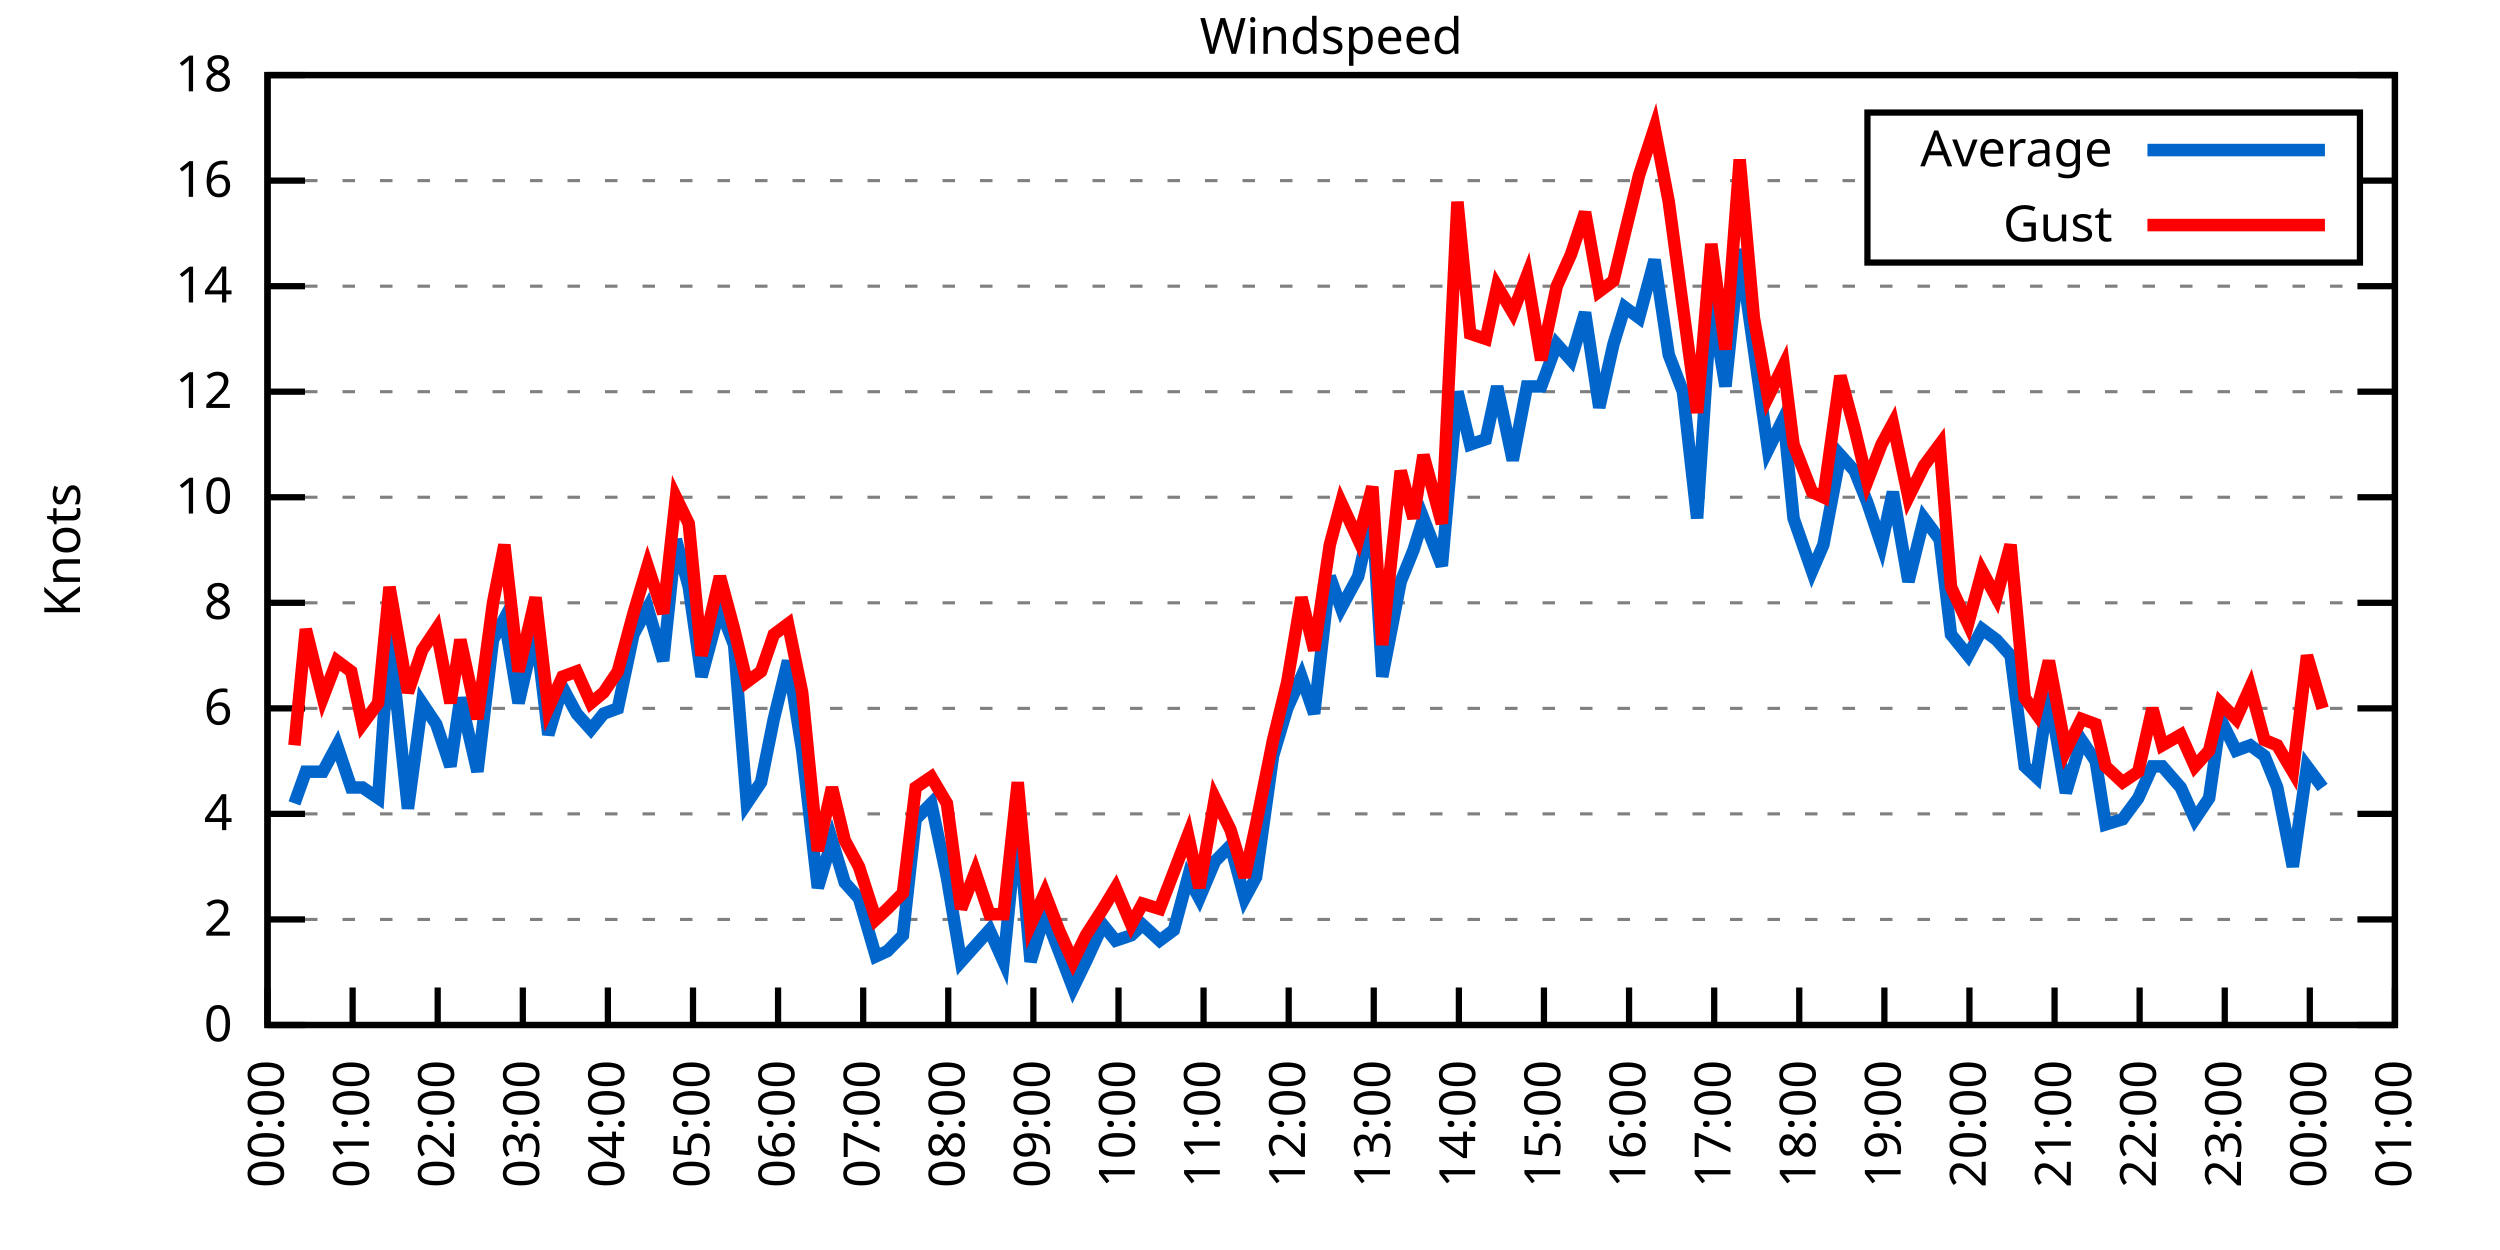
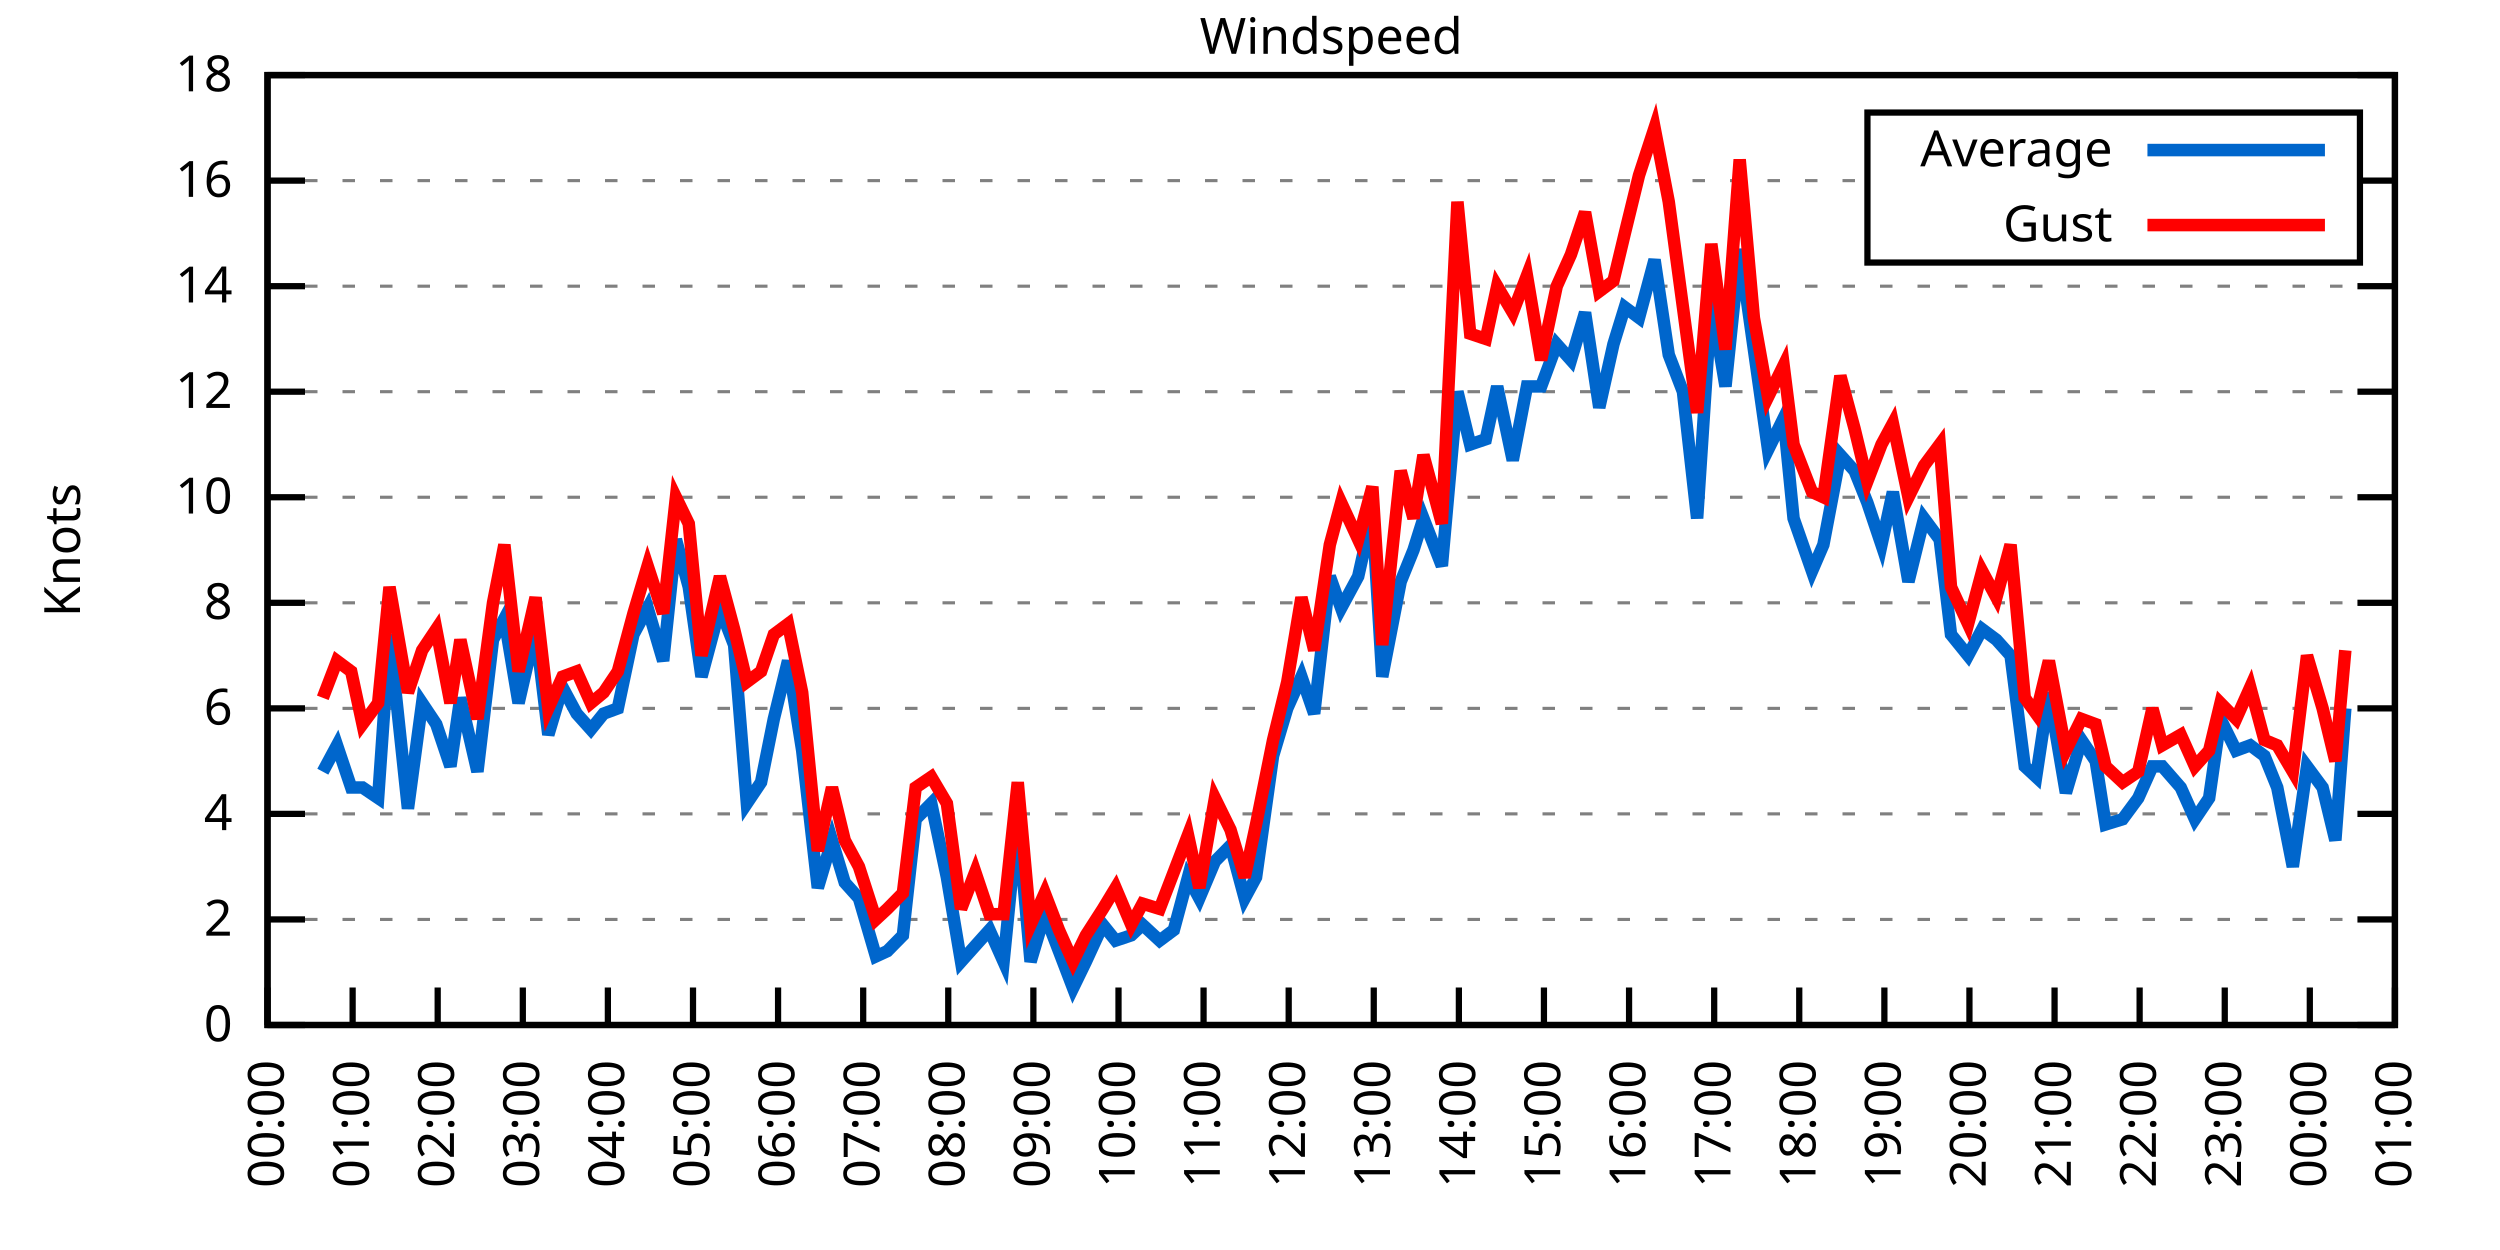
<svg xmlns="http://www.w3.org/2000/svg" xmlns:xlink="http://www.w3.org/1999/xlink" width="400" height="200" viewBox="0 0 400 200">
  <g id="gnuplot_canvas">
    <rect x="0" y="0" width="400" height="200" fill="none" />
    <defs>
      <circle id="gpDot" r="0.5" stroke-width="0.5" stroke="currentColor" />
      <path id="gpPt0" stroke-width="0.333" stroke="currentColor" d="M-1,0 h2 M0,-1 v2" />
      <path id="gpPt1" stroke-width="0.333" stroke="currentColor" d="M-1,-1 L1,1 M1,-1 L-1,1" />
      <path id="gpPt2" stroke-width="0.333" stroke="currentColor" d="M-1,0 L1,0 M0,-1 L0,1 M-1,-1 L1,1 M-1,1 L1,-1" />
      <rect id="gpPt3" stroke-width="0.333" stroke="currentColor" x="-1" y="-1" width="2" height="2" />
      <rect id="gpPt4" stroke-width="0.333" stroke="currentColor" fill="currentColor" x="-1" y="-1" width="2" height="2" />
      <circle id="gpPt5" stroke-width="0.333" stroke="currentColor" cx="0" cy="0" r="1" />
      <use xlink:href="#gpPt5" id="gpPt6" fill="currentColor" stroke="none" />
      <path id="gpPt7" stroke-width="0.333" stroke="currentColor" d="M0,-1.33 L-1.33,0.67 L1.33,0.67 z" />
      <use xlink:href="#gpPt7" id="gpPt8" fill="currentColor" stroke="none" />
      <use xlink:href="#gpPt7" id="gpPt9" stroke="currentColor" transform="rotate(180)" />
      <use xlink:href="#gpPt9" id="gpPt10" fill="currentColor" stroke="none" />
      <use xlink:href="#gpPt3" id="gpPt11" stroke="currentColor" transform="rotate(45)" />
      <use xlink:href="#gpPt11" id="gpPt12" fill="currentColor" stroke="none" />
      <path id="gpPt13" stroke-width="0.333" stroke="currentColor" d="M0,1.330 L1.265,0.411 L0.782,-1.067 L-0.782,-1.076 L-1.265,0.411 z" />
      <use xlink:href="#gpPt13" id="gpPt14" fill="currentColor" stroke="none" />
      <filter id="textbox" filterUnits="objectBoundingBox" x="0" y="0" height="1" width="1">
        <feFlood flood-color="white" flood-opacity="1" result="bgnd" />
        <feComposite in="SourceGraphic" in2="bgnd" operator="atop" />
      </filter>
      <filter id="greybox" filterUnits="objectBoundingBox" x="0" y="0" height="1" width="1">
        <feFlood flood-color="lightgrey" flood-opacity="1" result="grey" />
        <feComposite in="SourceGraphic" in2="grey" operator="atop" />
      </filter>
    </defs>
    <g fill="none" color="white" stroke="currentColor" stroke-width="1.00" stroke-linecap="butt" stroke-linejoin="miter">
</g>
    <g fill="none" color="black" stroke="currentColor" stroke-width="1.00" stroke-linecap="butt" stroke-linejoin="miter">
      <g stroke="none" shape-rendering="crispEdges">
        <polygon fill="rgb(255, 255, 255)" points="42.80,164.00 383.18,164.00 383.18,12.02 42.80,12.02 " />
      </g>
    </g>
    <g fill="none" color="black" stroke="currentColor" stroke-width="1.00" stroke-linecap="butt" stroke-linejoin="miter">
</g>
    <g fill="none" color="black" stroke="black" stroke-width="0.50" stroke-linecap="butt" stroke-linejoin="miter">
</g>
    <g fill="none" color="gray" stroke="currentColor" stroke-width="0.50" stroke-linecap="butt" stroke-linejoin="miter">
      <path stroke="gray" stroke-dasharray="2,4" class="gridline" d="M42.80,164.00 L383.19,164.00  " />
    </g>
    <g fill="none" color="gray" stroke="gray" stroke-width="1.00" stroke-linecap="butt" stroke-linejoin="miter">
</g>
    <g fill="none" color="black" stroke="currentColor" stroke-width="1.00" stroke-linecap="butt" stroke-linejoin="miter">
      <path stroke="black" d="M42.80,164.00 L48.80,164.00 M383.19,164.00 L377.19,164.00  " />
      <g transform="translate(37.20,166.60)" stroke="none" fill="black" font-family="Sans" font-size="8.00" text-anchor="end">
        <text>
          <tspan font-family="Sans"> 0</tspan>
        </text>
      </g>
    </g>
    <g fill="none" color="black" stroke="currentColor" stroke-width="1.00" stroke-linecap="butt" stroke-linejoin="miter">
</g>
    <g fill="none" color="black" stroke="black" stroke-width="0.50" stroke-linecap="butt" stroke-linejoin="miter">
</g>
    <g fill="none" color="gray" stroke="currentColor" stroke-width="0.50" stroke-linecap="butt" stroke-linejoin="miter">
      <path stroke="gray" stroke-dasharray="2,4" class="gridline" d="M42.80,147.11 L383.19,147.11  " />
    </g>
    <g fill="none" color="gray" stroke="gray" stroke-width="1.00" stroke-linecap="butt" stroke-linejoin="miter">
</g>
    <g fill="none" color="black" stroke="currentColor" stroke-width="1.00" stroke-linecap="butt" stroke-linejoin="miter">
      <path stroke="black" d="M42.80,147.11 L48.80,147.11 M383.19,147.11 L377.19,147.11  " />
      <g transform="translate(37.20,149.71)" stroke="none" fill="black" font-family="Sans" font-size="8.00" text-anchor="end">
        <text>
          <tspan font-family="Sans"> 2</tspan>
        </text>
      </g>
    </g>
    <g fill="none" color="black" stroke="currentColor" stroke-width="1.00" stroke-linecap="butt" stroke-linejoin="miter">
</g>
    <g fill="none" color="black" stroke="black" stroke-width="0.50" stroke-linecap="butt" stroke-linejoin="miter">
</g>
    <g fill="none" color="gray" stroke="currentColor" stroke-width="0.50" stroke-linecap="butt" stroke-linejoin="miter">
      <path stroke="gray" stroke-dasharray="2,4" class="gridline" d="M42.80,130.22 L383.19,130.22  " />
    </g>
    <g fill="none" color="gray" stroke="gray" stroke-width="1.00" stroke-linecap="butt" stroke-linejoin="miter">
</g>
    <g fill="none" color="black" stroke="currentColor" stroke-width="1.00" stroke-linecap="butt" stroke-linejoin="miter">
      <path stroke="black" d="M42.80,130.22 L48.80,130.22 M383.19,130.22 L377.19,130.22  " />
      <g transform="translate(37.20,132.82)" stroke="none" fill="black" font-family="Sans" font-size="8.00" text-anchor="end">
        <text>
          <tspan font-family="Sans"> 4</tspan>
        </text>
      </g>
    </g>
    <g fill="none" color="black" stroke="currentColor" stroke-width="1.00" stroke-linecap="butt" stroke-linejoin="miter">
</g>
    <g fill="none" color="black" stroke="black" stroke-width="0.50" stroke-linecap="butt" stroke-linejoin="miter">
</g>
    <g fill="none" color="gray" stroke="currentColor" stroke-width="0.50" stroke-linecap="butt" stroke-linejoin="miter">
      <path stroke="gray" stroke-dasharray="2,4" class="gridline" d="M42.80,113.34 L383.19,113.34  " />
    </g>
    <g fill="none" color="gray" stroke="gray" stroke-width="1.00" stroke-linecap="butt" stroke-linejoin="miter">
</g>
    <g fill="none" color="black" stroke="currentColor" stroke-width="1.00" stroke-linecap="butt" stroke-linejoin="miter">
      <path stroke="black" d="M42.80,113.34 L48.80,113.34 M383.19,113.34 L377.19,113.34  " />
      <g transform="translate(37.20,115.94)" stroke="none" fill="black" font-family="Sans" font-size="8.00" text-anchor="end">
        <text>
          <tspan font-family="Sans"> 6</tspan>
        </text>
      </g>
    </g>
    <g fill="none" color="black" stroke="currentColor" stroke-width="1.00" stroke-linecap="butt" stroke-linejoin="miter">
</g>
    <g fill="none" color="black" stroke="black" stroke-width="0.50" stroke-linecap="butt" stroke-linejoin="miter">
</g>
    <g fill="none" color="gray" stroke="currentColor" stroke-width="0.50" stroke-linecap="butt" stroke-linejoin="miter">
      <path stroke="gray" stroke-dasharray="2,4" class="gridline" d="M42.80,96.45 L383.19,96.45  " />
    </g>
    <g fill="none" color="gray" stroke="gray" stroke-width="1.00" stroke-linecap="butt" stroke-linejoin="miter">
</g>
    <g fill="none" color="black" stroke="currentColor" stroke-width="1.00" stroke-linecap="butt" stroke-linejoin="miter">
      <path stroke="black" d="M42.80,96.45 L48.80,96.45 M383.19,96.45 L377.19,96.45  " />
      <g transform="translate(37.20,99.05)" stroke="none" fill="black" font-family="Sans" font-size="8.00" text-anchor="end">
        <text>
          <tspan font-family="Sans"> 8</tspan>
        </text>
      </g>
    </g>
    <g fill="none" color="black" stroke="currentColor" stroke-width="1.00" stroke-linecap="butt" stroke-linejoin="miter">
</g>
    <g fill="none" color="black" stroke="black" stroke-width="0.50" stroke-linecap="butt" stroke-linejoin="miter">
</g>
    <g fill="none" color="gray" stroke="currentColor" stroke-width="0.50" stroke-linecap="butt" stroke-linejoin="miter">
      <path stroke="gray" stroke-dasharray="2,4" class="gridline" d="M42.80,79.56 L383.19,79.56  " />
    </g>
    <g fill="none" color="gray" stroke="gray" stroke-width="1.00" stroke-linecap="butt" stroke-linejoin="miter">
</g>
    <g fill="none" color="black" stroke="currentColor" stroke-width="1.00" stroke-linecap="butt" stroke-linejoin="miter">
      <path stroke="black" d="M42.80,79.56 L48.80,79.56 M383.19,79.56 L377.19,79.56  " />
      <g transform="translate(37.20,82.16)" stroke="none" fill="black" font-family="Sans" font-size="8.00" text-anchor="end">
        <text>
          <tspan font-family="Sans"> 10</tspan>
        </text>
      </g>
    </g>
    <g fill="none" color="black" stroke="currentColor" stroke-width="1.00" stroke-linecap="butt" stroke-linejoin="miter">
</g>
    <g fill="none" color="black" stroke="black" stroke-width="0.50" stroke-linecap="butt" stroke-linejoin="miter">
</g>
    <g fill="none" color="gray" stroke="currentColor" stroke-width="0.50" stroke-linecap="butt" stroke-linejoin="miter">
      <path stroke="gray" stroke-dasharray="2,4" class="gridline" d="M42.80,62.67 L383.19,62.67  " />
    </g>
    <g fill="none" color="gray" stroke="gray" stroke-width="1.00" stroke-linecap="butt" stroke-linejoin="miter">
</g>
    <g fill="none" color="black" stroke="currentColor" stroke-width="1.00" stroke-linecap="butt" stroke-linejoin="miter">
      <path stroke="black" d="M42.80,62.67 L48.80,62.67 M383.19,62.67 L377.19,62.67  " />
      <g transform="translate(37.20,65.27)" stroke="none" fill="black" font-family="Sans" font-size="8.00" text-anchor="end">
        <text>
          <tspan font-family="Sans"> 12</tspan>
        </text>
      </g>
    </g>
    <g fill="none" color="black" stroke="currentColor" stroke-width="1.00" stroke-linecap="butt" stroke-linejoin="miter">
</g>
    <g fill="none" color="black" stroke="black" stroke-width="0.50" stroke-linecap="butt" stroke-linejoin="miter">
</g>
    <g fill="none" color="gray" stroke="currentColor" stroke-width="0.50" stroke-linecap="butt" stroke-linejoin="miter">
      <path stroke="gray" stroke-dasharray="2,4" class="gridline" d="M42.80,45.79 L383.19,45.79  " />
    </g>
    <g fill="none" color="gray" stroke="gray" stroke-width="1.00" stroke-linecap="butt" stroke-linejoin="miter">
</g>
    <g fill="none" color="black" stroke="currentColor" stroke-width="1.00" stroke-linecap="butt" stroke-linejoin="miter">
      <path stroke="black" d="M42.80,45.79 L48.80,45.79 M383.19,45.79 L377.19,45.79  " />
      <g transform="translate(37.20,48.39)" stroke="none" fill="black" font-family="Sans" font-size="8.00" text-anchor="end">
        <text>
          <tspan font-family="Sans"> 14</tspan>
        </text>
      </g>
    </g>
    <g fill="none" color="black" stroke="currentColor" stroke-width="1.00" stroke-linecap="butt" stroke-linejoin="miter">
</g>
    <g fill="none" color="black" stroke="black" stroke-width="0.50" stroke-linecap="butt" stroke-linejoin="miter">
</g>
    <g fill="none" color="gray" stroke="currentColor" stroke-width="0.50" stroke-linecap="butt" stroke-linejoin="miter">
      <path stroke="gray" stroke-dasharray="2,4" class="gridline" d="M42.80,28.90 L298.79,28.90 M377.59,28.90 L383.19,28.90  " />
    </g>
    <g fill="none" color="gray" stroke="gray" stroke-width="1.00" stroke-linecap="butt" stroke-linejoin="miter">
</g>
    <g fill="none" color="black" stroke="currentColor" stroke-width="1.00" stroke-linecap="butt" stroke-linejoin="miter">
      <path stroke="black" d="M42.80,28.90 L48.80,28.90 M383.19,28.90 L377.19,28.90  " />
      <g transform="translate(37.20,31.50)" stroke="none" fill="black" font-family="Sans" font-size="8.00" text-anchor="end">
        <text>
          <tspan font-family="Sans"> 16</tspan>
        </text>
      </g>
    </g>
    <g fill="none" color="black" stroke="currentColor" stroke-width="1.00" stroke-linecap="butt" stroke-linejoin="miter">
</g>
    <g fill="none" color="black" stroke="black" stroke-width="0.50" stroke-linecap="butt" stroke-linejoin="miter">
</g>
    <g fill="none" color="gray" stroke="currentColor" stroke-width="0.50" stroke-linecap="butt" stroke-linejoin="miter">
      <path stroke="gray" stroke-dasharray="2,4" class="gridline" d="M42.80,12.01 L383.19,12.01  " />
    </g>
    <g fill="none" color="gray" stroke="gray" stroke-width="1.00" stroke-linecap="butt" stroke-linejoin="miter">
</g>
    <g fill="none" color="black" stroke="currentColor" stroke-width="1.00" stroke-linecap="butt" stroke-linejoin="miter">
      <path stroke="black" d="M42.80,12.01 L48.80,12.01 M383.19,12.01 L377.19,12.01  " />
      <g transform="translate(37.20,14.61)" stroke="none" fill="black" font-family="Sans" font-size="8.00" text-anchor="end">
        <text>
          <tspan font-family="Sans"> 18</tspan>
        </text>
      </g>
    </g>
    <g fill="none" color="black" stroke="currentColor" stroke-width="1.00" stroke-linecap="butt" stroke-linejoin="miter">
      <path stroke="black" d="M42.80,164.00 L42.80,158.00  " />
      <g transform="translate(45.40,169.60) rotate(270.00)" stroke="none" fill="black" font-family="Sans" font-size="8.00" text-anchor="end">
        <text>
          <tspan font-family="Sans">00:00</tspan>
        </text>
      </g>
    </g>
    <g fill="none" color="black" stroke="currentColor" stroke-width="1.00" stroke-linecap="butt" stroke-linejoin="miter">
      <path stroke="black" d="M56.42,164.00 L56.42,158.00  " />
      <g transform="translate(59.02,169.60) rotate(270.00)" stroke="none" fill="black" font-family="Sans" font-size="8.00" text-anchor="end">
        <text>
          <tspan font-family="Sans">01:00</tspan>
        </text>
      </g>
    </g>
    <g fill="none" color="black" stroke="currentColor" stroke-width="1.00" stroke-linecap="butt" stroke-linejoin="miter">
      <path stroke="black" d="M70.03,164.00 L70.03,158.00  " />
      <g transform="translate(72.63,169.60) rotate(270.00)" stroke="none" fill="black" font-family="Sans" font-size="8.00" text-anchor="end">
        <text>
          <tspan font-family="Sans">02:00</tspan>
        </text>
      </g>
    </g>
    <g fill="none" color="black" stroke="currentColor" stroke-width="1.00" stroke-linecap="butt" stroke-linejoin="miter">
      <path stroke="black" d="M83.65,164.00 L83.65,158.00  " />
      <g transform="translate(86.25,169.60) rotate(270.00)" stroke="none" fill="black" font-family="Sans" font-size="8.00" text-anchor="end">
        <text>
          <tspan font-family="Sans">03:00</tspan>
        </text>
      </g>
    </g>
    <g fill="none" color="black" stroke="currentColor" stroke-width="1.00" stroke-linecap="butt" stroke-linejoin="miter">
      <path stroke="black" d="M97.26,164.00 L97.26,158.00  " />
      <g transform="translate(99.86,169.60) rotate(270.00)" stroke="none" fill="black" font-family="Sans" font-size="8.00" text-anchor="end">
        <text>
          <tspan font-family="Sans">04:00</tspan>
        </text>
      </g>
    </g>
    <g fill="none" color="black" stroke="currentColor" stroke-width="1.00" stroke-linecap="butt" stroke-linejoin="miter">
      <path stroke="black" d="M110.88,164.00 L110.88,158.00  " />
      <g transform="translate(113.48,169.60) rotate(270.00)" stroke="none" fill="black" font-family="Sans" font-size="8.00" text-anchor="end">
        <text>
          <tspan font-family="Sans">05:00</tspan>
        </text>
      </g>
    </g>
    <g fill="none" color="black" stroke="currentColor" stroke-width="1.00" stroke-linecap="butt" stroke-linejoin="miter">
      <path stroke="black" d="M124.49,164.00 L124.49,158.00  " />
      <g transform="translate(127.09,169.60) rotate(270.00)" stroke="none" fill="black" font-family="Sans" font-size="8.00" text-anchor="end">
        <text>
          <tspan font-family="Sans">06:00</tspan>
        </text>
      </g>
    </g>
    <g fill="none" color="black" stroke="currentColor" stroke-width="1.00" stroke-linecap="butt" stroke-linejoin="miter">
      <path stroke="black" d="M138.11,164.00 L138.11,158.00  " />
      <g transform="translate(140.71,169.60) rotate(270.00)" stroke="none" fill="black" font-family="Sans" font-size="8.00" text-anchor="end">
        <text>
          <tspan font-family="Sans">07:00</tspan>
        </text>
      </g>
    </g>
    <g fill="none" color="black" stroke="currentColor" stroke-width="1.00" stroke-linecap="butt" stroke-linejoin="miter">
      <path stroke="black" d="M151.72,164.00 L151.72,158.00  " />
      <g transform="translate(154.32,169.60) rotate(270.00)" stroke="none" fill="black" font-family="Sans" font-size="8.00" text-anchor="end">
        <text>
          <tspan font-family="Sans">08:00</tspan>
        </text>
      </g>
    </g>
    <g fill="none" color="black" stroke="currentColor" stroke-width="1.00" stroke-linecap="butt" stroke-linejoin="miter">
      <path stroke="black" d="M165.34,164.00 L165.34,158.00  " />
      <g transform="translate(167.94,169.60) rotate(270.00)" stroke="none" fill="black" font-family="Sans" font-size="8.00" text-anchor="end">
        <text>
          <tspan font-family="Sans">09:00</tspan>
        </text>
      </g>
    </g>
    <g fill="none" color="black" stroke="currentColor" stroke-width="1.00" stroke-linecap="butt" stroke-linejoin="miter">
      <path stroke="black" d="M178.96,164.00 L178.96,158.00  " />
      <g transform="translate(181.56,169.60) rotate(270.00)" stroke="none" fill="black" font-family="Sans" font-size="8.00" text-anchor="end">
        <text>
          <tspan font-family="Sans">10:00</tspan>
        </text>
      </g>
    </g>
    <g fill="none" color="black" stroke="currentColor" stroke-width="1.00" stroke-linecap="butt" stroke-linejoin="miter">
      <path stroke="black" d="M192.57,164.00 L192.57,158.00  " />
      <g transform="translate(195.17,169.60) rotate(270.00)" stroke="none" fill="black" font-family="Sans" font-size="8.00" text-anchor="end">
        <text>
          <tspan font-family="Sans">11:00</tspan>
        </text>
      </g>
    </g>
    <g fill="none" color="black" stroke="currentColor" stroke-width="1.00" stroke-linecap="butt" stroke-linejoin="miter">
      <path stroke="black" d="M206.19,164.00 L206.19,158.00  " />
      <g transform="translate(208.79,169.60) rotate(270.00)" stroke="none" fill="black" font-family="Sans" font-size="8.00" text-anchor="end">
        <text>
          <tspan font-family="Sans">12:00</tspan>
        </text>
      </g>
    </g>
    <g fill="none" color="black" stroke="currentColor" stroke-width="1.00" stroke-linecap="butt" stroke-linejoin="miter">
      <path stroke="black" d="M219.80,164.00 L219.80,158.00  " />
      <g transform="translate(222.40,169.60) rotate(270.00)" stroke="none" fill="black" font-family="Sans" font-size="8.00" text-anchor="end">
        <text>
          <tspan font-family="Sans">13:00</tspan>
        </text>
      </g>
    </g>
    <g fill="none" color="black" stroke="currentColor" stroke-width="1.00" stroke-linecap="butt" stroke-linejoin="miter">
      <path stroke="black" d="M233.42,164.00 L233.42,158.00  " />
      <g transform="translate(236.02,169.60) rotate(270.00)" stroke="none" fill="black" font-family="Sans" font-size="8.00" text-anchor="end">
        <text>
          <tspan font-family="Sans">14:00</tspan>
        </text>
      </g>
    </g>
    <g fill="none" color="black" stroke="currentColor" stroke-width="1.00" stroke-linecap="butt" stroke-linejoin="miter">
      <path stroke="black" d="M247.03,164.00 L247.03,158.00  " />
      <g transform="translate(249.63,169.60) rotate(270.00)" stroke="none" fill="black" font-family="Sans" font-size="8.00" text-anchor="end">
        <text>
          <tspan font-family="Sans">15:00</tspan>
        </text>
      </g>
    </g>
    <g fill="none" color="black" stroke="currentColor" stroke-width="1.00" stroke-linecap="butt" stroke-linejoin="miter">
      <path stroke="black" d="M260.65,164.00 L260.65,158.00  " />
      <g transform="translate(263.25,169.60) rotate(270.00)" stroke="none" fill="black" font-family="Sans" font-size="8.00" text-anchor="end">
        <text>
          <tspan font-family="Sans">16:00</tspan>
        </text>
      </g>
    </g>
    <g fill="none" color="black" stroke="currentColor" stroke-width="1.00" stroke-linecap="butt" stroke-linejoin="miter">
      <path stroke="black" d="M274.27,164.00 L274.27,158.00  " />
      <g transform="translate(276.87,169.60) rotate(270.00)" stroke="none" fill="black" font-family="Sans" font-size="8.00" text-anchor="end">
        <text>
          <tspan font-family="Sans">17:00</tspan>
        </text>
      </g>
    </g>
    <g fill="none" color="black" stroke="currentColor" stroke-width="1.00" stroke-linecap="butt" stroke-linejoin="miter">
      <path stroke="black" d="M287.88,164.00 L287.88,158.00  " />
      <g transform="translate(290.48,169.60) rotate(270.00)" stroke="none" fill="black" font-family="Sans" font-size="8.00" text-anchor="end">
        <text>
          <tspan font-family="Sans">18:00</tspan>
        </text>
      </g>
    </g>
    <g fill="none" color="black" stroke="currentColor" stroke-width="1.00" stroke-linecap="butt" stroke-linejoin="miter">
      <path stroke="black" d="M301.50,164.00 L301.50,158.00  " />
      <g transform="translate(304.10,169.60) rotate(270.00)" stroke="none" fill="black" font-family="Sans" font-size="8.00" text-anchor="end">
        <text>
          <tspan font-family="Sans">19:00</tspan>
        </text>
      </g>
    </g>
    <g fill="none" color="black" stroke="currentColor" stroke-width="1.00" stroke-linecap="butt" stroke-linejoin="miter">
      <path stroke="black" d="M315.11,164.00 L315.11,158.00  " />
      <g transform="translate(317.71,169.60) rotate(270.00)" stroke="none" fill="black" font-family="Sans" font-size="8.00" text-anchor="end">
        <text>
          <tspan font-family="Sans">20:00</tspan>
        </text>
      </g>
    </g>
    <g fill="none" color="black" stroke="currentColor" stroke-width="1.00" stroke-linecap="butt" stroke-linejoin="miter">
      <path stroke="black" d="M328.73,164.00 L328.73,158.00  " />
      <g transform="translate(331.33,169.60) rotate(270.00)" stroke="none" fill="black" font-family="Sans" font-size="8.00" text-anchor="end">
        <text>
          <tspan font-family="Sans">21:00</tspan>
        </text>
      </g>
    </g>
    <g fill="none" color="black" stroke="currentColor" stroke-width="1.00" stroke-linecap="butt" stroke-linejoin="miter">
      <path stroke="black" d="M342.34,164.00 L342.34,158.00  " />
      <g transform="translate(344.94,169.60) rotate(270.00)" stroke="none" fill="black" font-family="Sans" font-size="8.00" text-anchor="end">
        <text>
          <tspan font-family="Sans">22:00</tspan>
        </text>
      </g>
    </g>
    <g fill="none" color="black" stroke="currentColor" stroke-width="1.00" stroke-linecap="butt" stroke-linejoin="miter">
      <path stroke="black" d="M355.96,164.00 L355.96,158.00  " />
      <g transform="translate(358.56,169.60) rotate(270.00)" stroke="none" fill="black" font-family="Sans" font-size="8.00" text-anchor="end">
        <text>
          <tspan font-family="Sans">23:00</tspan>
        </text>
      </g>
    </g>
    <g fill="none" color="black" stroke="currentColor" stroke-width="1.00" stroke-linecap="butt" stroke-linejoin="miter">
      <path stroke="black" d="M369.57,164.00 L369.57,158.00  " />
      <g transform="translate(372.17,169.60) rotate(270.00)" stroke="none" fill="black" font-family="Sans" font-size="8.00" text-anchor="end">
        <text>
          <tspan font-family="Sans">00:00</tspan>
        </text>
      </g>
    </g>
    <g fill="none" color="black" stroke="currentColor" stroke-width="1.00" stroke-linecap="butt" stroke-linejoin="miter">
      <path stroke="black" d="M383.19,164.00 L383.19,158.00  " />
      <g transform="translate(385.79,169.60) rotate(270.00)" stroke="none" fill="black" font-family="Sans" font-size="8.00" text-anchor="end">
        <text>
          <tspan font-family="Sans">01:00</tspan>
        </text>
      </g>
    </g>
    <g fill="none" color="black" stroke="currentColor" stroke-width="1.00" stroke-linecap="butt" stroke-linejoin="miter">
</g>
    <g fill="none" color="black" stroke="currentColor" stroke-width="1.00" stroke-linecap="butt" stroke-linejoin="miter">
      <path stroke="black" d="M42.80,12.01 L42.80,164.00 L383.19,164.00 L383.19,12.01 L42.80,12.01 Z  " />
    </g>
    <g fill="none" color="black" stroke="currentColor" stroke-width="1.00" stroke-linecap="butt" stroke-linejoin="miter">
</g>
    <g fill="none" color="black" stroke="currentColor" stroke-width="1.00" stroke-linecap="butt" stroke-linejoin="miter">
      <path stroke="black" d="M298.79,42.01 L298.79,18.01 L377.59,18.01 L377.59,42.01 L298.79,42.01 Z  " />
    </g>
    <g id="Windspeed_plot_1">
      <g fill="none" color="white" stroke="black" stroke-width="2.00" stroke-linecap="butt" stroke-linejoin="miter">
</g>
      <g fill="none" color="black" stroke="currentColor" stroke-width="2.00" stroke-linecap="butt" stroke-linejoin="miter">
        <g transform="translate(337.99,26.61)" stroke="none" fill="black" font-family="Sans" font-size="8.00" text-anchor="end">
          <text>
            <tspan font-family="Sans">Average</tspan>
          </text>
        </g>
      </g>
      <g fill="none" color="black" stroke="currentColor" stroke-width="2.00" stroke-linecap="butt" stroke-linejoin="miter">
-         <path stroke="rgb(  0, 102, 204)" d="M343.59,24.01 L371.99,24.01 M47.11,128.54 L48.93,123.47 L51.65,123.47 L53.92,119.25 L56.19,126.00 L58.00,126.00   L60.50,127.69 L62.32,101.52 L65.27,129.38 L67.54,112.49 L69.80,115.87 L72.07,122.62 L73.66,111.65 L76.39,123.47   L78.88,102.36 L80.70,98.98 L82.97,112.49 L85.69,100.67 L87.73,117.56 L90.00,109.96 L92.27,114.18 L94.54,116.71   L96.58,114.18 L98.85,113.34 L101.35,101.52 L103.62,97.29 L106.11,105.74 L108.15,86.32 L110.20,93.92 L112.24,108.27   L115.19,97.29 L117.46,103.20 L119.50,128.54 L121.77,125.16 L123.81,115.03 L126.08,105.74 L128.35,120.09 L130.85,142.05   L133.12,134.45 L135.16,141.20 L137.43,143.73 L140.15,153.02 L141.97,152.18 L144.46,149.65 L146.51,131.07 L149.00,128.54   L151.50,140.36 L153.77,153.87 L156.04,151.33 L158.31,148.80 L160.57,153.87 L162.84,131.07 L164.89,153.87 L167.16,146.27   L169.43,152.18 L171.69,158.09 L173.74,153.87 L176.46,147.96 L178.50,150.49 L181.00,149.65 L182.81,147.96 L185.54,150.49   L187.81,148.80 L190.08,140.36 L191.89,143.73 L194.39,137.82 L196.88,135.29 L199.15,143.73 L200.97,140.36 L203.69,120.94   L205.96,113.34 L208.23,108.27 L210.27,114.18 L212.77,92.23 L214.58,97.29 L217.31,92.23 L219.58,82.09 L221.16,108.27   L224.11,93.07 L226.16,88.00 L227.75,82.94 L230.70,90.54 L233.19,62.67 L235.23,71.12 L237.73,70.27 L239.55,61.83   L242.04,73.65 L244.31,61.83 L246.58,61.83 L249.08,55.07 L251.35,57.61 L253.61,50.01 L255.88,65.21 L258.15,55.07   L259.97,49.16 L262.24,50.85 L264.73,41.56 L267.00,56.76 L269.27,62.67 L271.54,82.94 L273.81,48.32 L276.08,61.83   L278.35,39.87 L280.62,55.92 L282.89,71.96 L285.38,66.90 L286.97,82.94 L289.92,91.38 L291.74,87.16 L294.46,72.81   L296.73,75.34 L298.77,80.41 L301.04,87.16 L302.86,78.72 L305.35,93.07 L307.85,82.94 L310.35,86.32 L312.16,101.52   L314.89,104.89 L317.15,100.67 L319.42,102.36 L321.69,104.89 L323.96,122.62 L325.78,124.31 L327.82,110.80 L330.54,126.85   L333.04,118.40 L335.31,121.78 L336.90,131.91 L339.62,131.07 L342.12,127.69 L344.39,122.62 L345.97,122.62 L348.92,126.00   L351.19,131.07 L353.46,127.69 L355.28,115.03 L357.77,120.09 L360.04,119.25 L362.31,120.94 L364.36,126.00 L366.85,138.67   L369.12,122.62 L371.62,126.00  " />
+         <path stroke="rgb(  0, 102, 204)" d="M343.59,24.01 L371.99,24.01 M51.65,123.47 L53.92,119.25 L56.19,126.00 L58.00,126.00 L60.50,127.69 L62.32,101.52   L65.27,129.38 L67.54,112.49 L69.80,115.87 L72.07,122.62 L73.66,111.65 L76.39,123.47 L78.88,102.36 L80.70,98.98   L82.97,112.49 L85.69,100.67 L87.73,117.56 L90.00,109.96 L92.27,114.18 L94.54,116.71 L96.58,114.18 L98.85,113.34   L101.35,101.52 L103.62,97.29 L106.11,105.74 L108.15,86.32 L110.20,93.92 L112.24,108.27 L115.19,97.29 L117.46,103.20   L119.50,128.54 L121.77,125.16 L123.81,115.03 L126.08,105.74 L128.35,120.09 L130.85,142.05 L133.12,134.45 L135.16,141.20   L137.43,143.73 L140.15,153.02 L141.97,152.18 L144.46,149.65 L146.51,131.07 L149.00,128.54 L151.50,140.36 L153.77,153.87   L156.04,151.33 L158.31,148.80 L160.57,153.87 L162.84,131.07 L164.89,153.87 L167.16,146.27 L169.43,152.18 L171.69,158.09   L173.74,153.87 L176.46,147.96 L178.50,150.49 L181.00,149.65 L182.81,147.96 L185.54,150.49 L187.81,148.80 L190.08,140.36   L191.89,143.73 L194.39,137.82 L196.88,135.29 L199.15,143.73 L200.97,140.36 L203.69,120.94 L205.96,113.34 L208.23,108.27   L210.27,114.18 L212.77,92.23 L214.58,97.29 L217.31,92.23 L219.58,82.09 L221.16,108.27 L224.11,93.07 L226.16,88.00   L227.75,82.94 L230.70,90.54 L233.19,62.67 L235.23,71.12 L237.73,70.27 L239.55,61.83 L242.04,73.65 L244.31,61.83   L246.58,61.83 L249.08,55.07 L251.35,57.61 L253.61,50.01 L255.88,65.21 L258.15,55.07 L259.97,49.16 L262.24,50.85   L264.73,41.56 L267.00,56.76 L269.27,62.67 L271.54,82.94 L273.81,48.32 L276.08,61.83 L278.35,39.87 L280.62,55.92   L282.89,71.96 L285.38,66.90 L286.97,82.94 L289.92,91.38 L291.74,87.16 L294.46,72.81 L296.73,75.34 L298.77,80.41   L301.04,87.16 L302.86,78.72 L305.35,93.07 L307.85,82.94 L310.35,86.32 L312.16,101.52 L314.89,104.89 L317.15,100.67   L319.42,102.36 L321.69,104.89 L323.96,122.62 L325.78,124.31 L327.82,110.80 L330.54,126.85 L333.04,118.40 L335.31,121.78   L336.90,131.91 L339.62,131.07 L342.12,127.69 L344.39,122.62 L345.97,122.62 L348.92,126.00 L351.19,131.07 L353.46,127.69   L355.28,115.03 L357.77,120.09 L360.04,119.25 L362.31,120.94 L364.36,126.00 L366.85,138.67 L369.12,122.62 L371.62,126.00   L373.66,134.45 L375.25,113.34  " />
      </g>
    </g>
    <g id="Windspeed_plot_2">
      <g fill="none" color="black" stroke="currentColor" stroke-width="2.00" stroke-linecap="butt" stroke-linejoin="miter">
        <g transform="translate(337.99,38.61)" stroke="none" fill="black" font-family="Sans" font-size="8.00" text-anchor="end">
          <text>
            <tspan font-family="Sans">Gust</tspan>
          </text>
        </g>
      </g>
      <g fill="none" color="black" stroke="currentColor" stroke-width="2.00" stroke-linecap="butt" stroke-linejoin="miter">
-         <path stroke="rgb(255,   0,   0)" d="M343.59,36.01 L371.99,36.01 M47.11,119.25 L48.93,100.67 L51.65,111.65 L53.92,105.74 L56.19,107.43 L58.00,115.87   L60.50,112.49 L62.32,93.92 L65.27,110.80 L67.54,104.05 L69.80,100.67 L72.07,112.49 L73.66,102.36 L76.39,115.03   L78.88,96.45 L80.70,87.16 L82.97,107.43 L85.69,95.60 L87.73,113.34 L90.00,108.27 L92.27,107.43 L94.54,112.49   L96.58,110.80 L98.85,107.43 L101.35,98.14 L103.62,90.54 L106.11,98.14 L108.15,79.56 L110.20,83.78 L112.24,104.89   L115.19,92.23 L117.46,100.67 L119.50,109.11 L121.77,107.43 L123.81,101.52 L126.08,99.83 L128.35,110.80 L130.85,136.14   L133.12,126.00 L135.16,134.45 L137.43,138.67 L140.15,147.11 L141.97,145.42 L144.46,142.89 L146.51,126.00 L149.00,124.31   L151.50,128.54 L153.77,145.42 L156.04,139.51 L158.31,146.27 L160.57,146.27 L162.84,125.16 L164.89,147.96 L167.16,142.89   L169.43,148.80 L171.69,153.87 L173.74,149.65 L176.46,145.42 L178.50,142.05 L181.00,147.96 L182.81,144.58 L185.54,145.42   L187.81,139.51 L190.08,133.60 L191.89,142.05 L194.39,127.69 L196.88,132.76 L199.15,140.36 L200.97,131.91 L203.69,118.40   L205.96,109.11 L208.23,95.60 L210.27,104.05 L212.77,87.16 L214.58,80.41 L217.31,86.32 L219.58,77.87 L221.16,103.20   L224.11,75.34 L226.16,82.94 L227.75,72.81 L230.70,83.78 L233.19,32.28 L235.23,53.39 L237.73,54.23 L239.55,45.79   L242.04,50.01 L244.31,44.10 L246.58,57.61 L249.08,45.79 L251.35,40.72 L253.61,33.96 L255.88,46.63 L258.15,44.94   L259.97,37.34 L262.24,28.05 L264.73,20.45 L267.00,32.28 L269.27,49.16 L271.54,66.05 L273.81,39.03 L276.08,55.92   L278.35,25.52 L280.62,50.85 L282.89,63.52 L285.38,58.45 L286.97,71.12 L289.92,78.72 L291.74,79.56 L294.46,60.14   L296.73,68.58 L298.77,77.03 L301.04,71.12 L302.86,67.74 L305.35,79.56 L307.85,74.49 L310.35,71.12 L312.16,93.92   L314.89,99.83 L317.15,91.38 L319.42,95.60 L321.69,87.16 L323.96,111.65 L325.78,114.18 L327.82,105.74 L330.54,120.09   L333.04,115.03 L335.31,115.87 L336.90,122.62 L339.62,125.16 L342.12,123.47 L344.39,113.34 L345.97,119.25 L348.92,117.56   L351.19,122.62 L353.46,120.09 L355.28,112.49 L357.77,115.03 L360.04,109.96 L362.31,118.40 L364.36,119.25 L366.85,123.47   L369.12,104.89 L371.62,113.34  " />
+         <path stroke="rgb(255,   0,   0)" d="M343.59,36.01 L371.99,36.01 M51.65,111.65 L53.92,105.74 L56.19,107.43 L58.00,115.87 L60.50,112.49 L62.32,93.92   L65.27,110.80 L67.54,104.05 L69.80,100.67 L72.07,112.49 L73.66,102.36 L76.39,115.03 L78.88,96.45 L80.70,87.16   L82.97,107.43 L85.69,95.60 L87.73,113.34 L90.00,108.27 L92.27,107.43 L94.54,112.49 L96.58,110.80 L98.85,107.43   L101.35,98.14 L103.62,90.54 L106.11,98.14 L108.15,79.56 L110.20,83.78 L112.24,104.89 L115.19,92.23 L117.46,100.67   L119.50,109.11 L121.77,107.43 L123.81,101.52 L126.08,99.83 L128.35,110.80 L130.85,136.14 L133.12,126.00 L135.16,134.45   L137.43,138.67 L140.15,147.11 L141.97,145.42 L144.46,142.89 L146.51,126.00 L149.00,124.31 L151.50,128.54 L153.77,145.42   L156.04,139.51 L158.31,146.27 L160.57,146.27 L162.84,125.16 L164.89,147.96 L167.16,142.89 L169.43,148.80 L171.69,153.87   L173.74,149.65 L176.46,145.42 L178.50,142.05 L181.00,147.96 L182.81,144.58 L185.54,145.42 L187.81,139.51 L190.08,133.60   L191.89,142.05 L194.39,127.69 L196.88,132.76 L199.15,140.36 L200.97,131.91 L203.69,118.40 L205.96,109.11 L208.23,95.60   L210.27,104.05 L212.77,87.16 L214.58,80.41 L217.31,86.32 L219.58,77.87 L221.16,103.20 L224.11,75.34 L226.16,82.94   L227.75,72.81 L230.70,83.78 L233.19,32.28 L235.23,53.39 L237.73,54.23 L239.55,45.79 L242.04,50.01 L244.31,44.10   L246.58,57.61 L249.08,45.79 L251.35,40.72 L253.61,33.96 L255.88,46.63 L258.15,44.94 L259.97,37.34 L262.24,28.05   L264.73,20.45 L267.00,32.28 L269.27,49.16 L271.54,66.05 L273.81,39.03 L276.08,55.92 L278.35,25.52 L280.62,50.85   L282.89,63.52 L285.38,58.45 L286.97,71.12 L289.92,78.72 L291.74,79.56 L294.46,60.14 L296.73,68.58 L298.77,77.03   L301.04,71.12 L302.86,67.74 L305.35,79.56 L307.85,74.49 L310.35,71.12 L312.16,93.92 L314.89,99.83 L317.15,91.38   L319.42,95.60 L321.69,87.16 L323.96,111.65 L325.78,114.18 L327.82,105.74 L330.54,120.09 L333.04,115.03 L335.31,115.87   L336.90,122.62 L339.62,125.16 L342.12,123.47 L344.39,113.34 L345.97,119.25 L348.92,117.56 L351.19,122.62 L353.46,120.09   L355.28,112.49 L357.77,115.03 L360.04,109.96 L362.31,118.40 L364.36,119.25 L366.85,123.47 L369.12,104.89 L371.62,113.34   L373.66,121.78 L375.25,104.05  " />
      </g>
    </g>
    <g fill="none" color="black" stroke="currentColor" stroke-width="2.00" stroke-linecap="butt" stroke-linejoin="miter">
</g>
    <g fill="none" color="black" stroke="black" stroke-width="1.00" stroke-linecap="butt" stroke-linejoin="miter">
</g>
    <g fill="none" color="black" stroke="currentColor" stroke-width="1.00" stroke-linecap="butt" stroke-linejoin="miter">
      <path stroke="black" d="M42.80,12.01 L42.80,164.00 L383.19,164.00 L383.19,12.01 L42.80,12.01 Z  " />
      <g transform="translate(12.80,88.01) rotate(270.00)" stroke="none" fill="black" font-family="Sans" font-size="8.00" text-anchor="middle">
        <text>
          <tspan font-family="Sans">Knots</tspan>
        </text>
      </g>
    </g>
    <g fill="none" color="black" stroke="currentColor" stroke-width="1.00" stroke-linecap="butt" stroke-linejoin="miter">
</g>
    <g fill="none" color="black" stroke="currentColor" stroke-width="1.00" stroke-linecap="butt" stroke-linejoin="miter">
      <g transform="translate(212.99,8.61)" stroke="none" fill="black" font-family="Sans" font-size="8.00" text-anchor="middle">
        <text>
          <tspan font-family="Sans">Windspeed</tspan>
        </text>
      </g>
    </g>
    <g fill="none" color="black" stroke="currentColor" stroke-width="1.00" stroke-linecap="butt" stroke-linejoin="miter">
</g>
  </g>
</svg>
